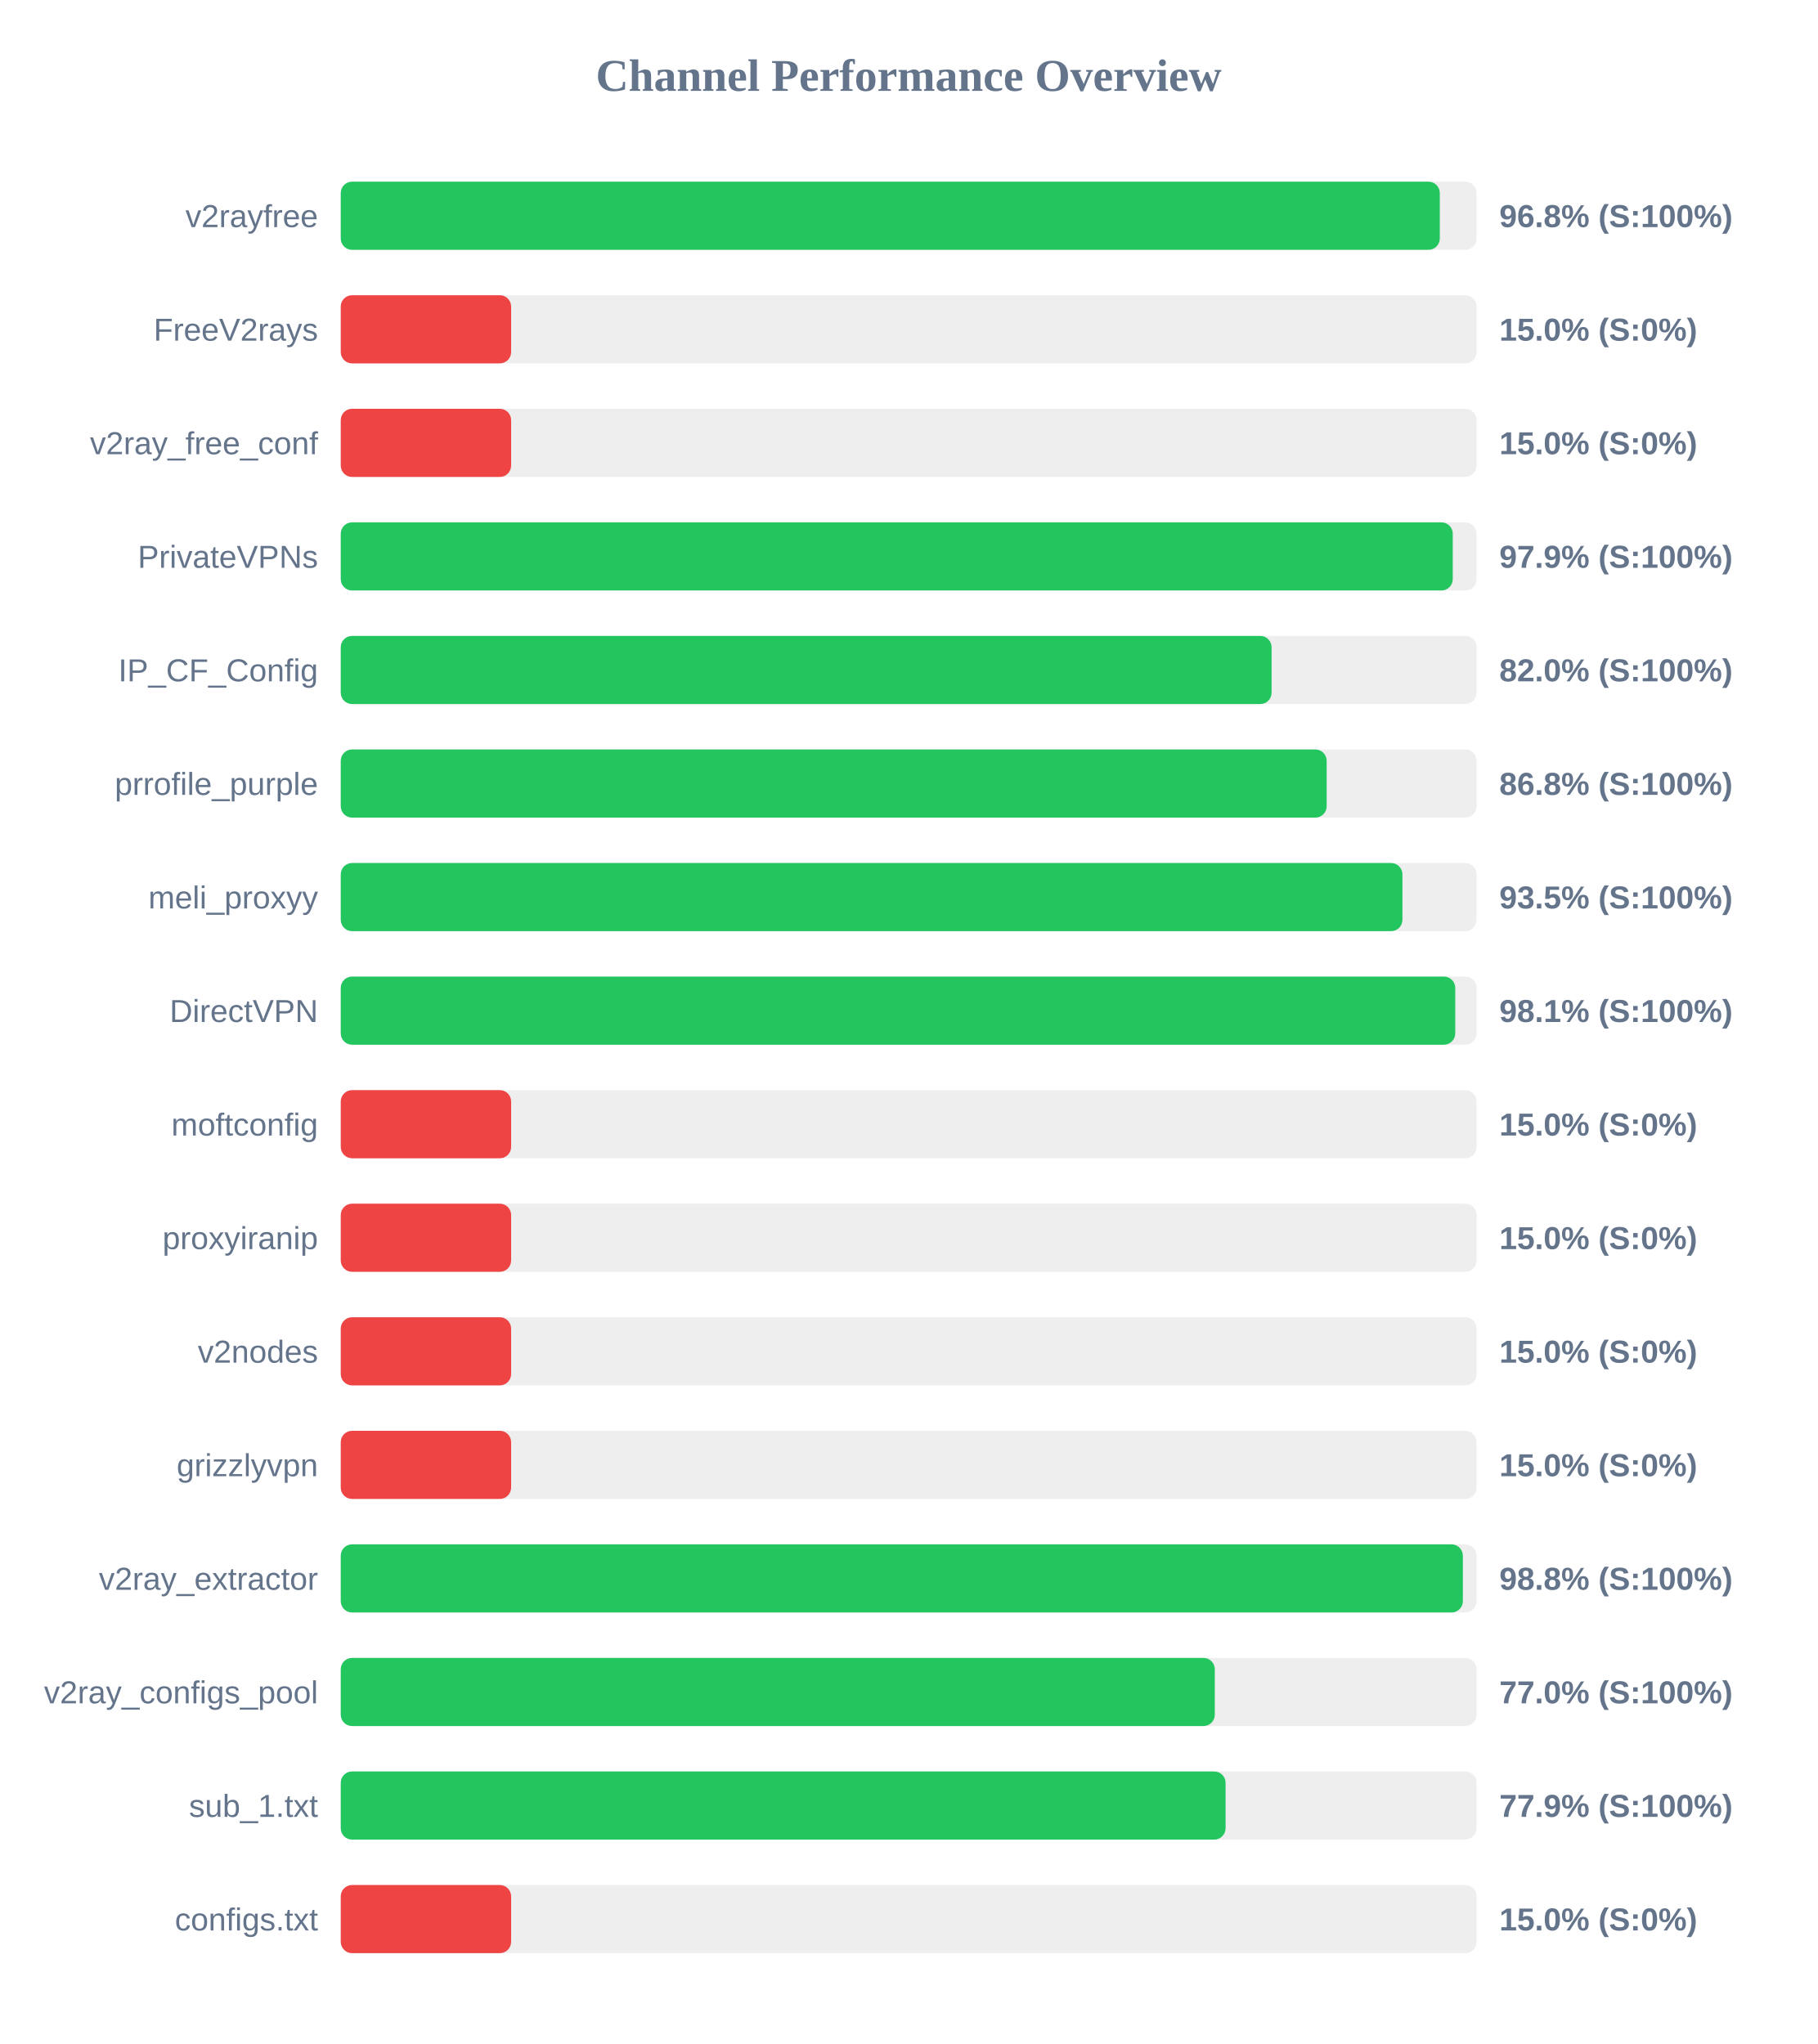
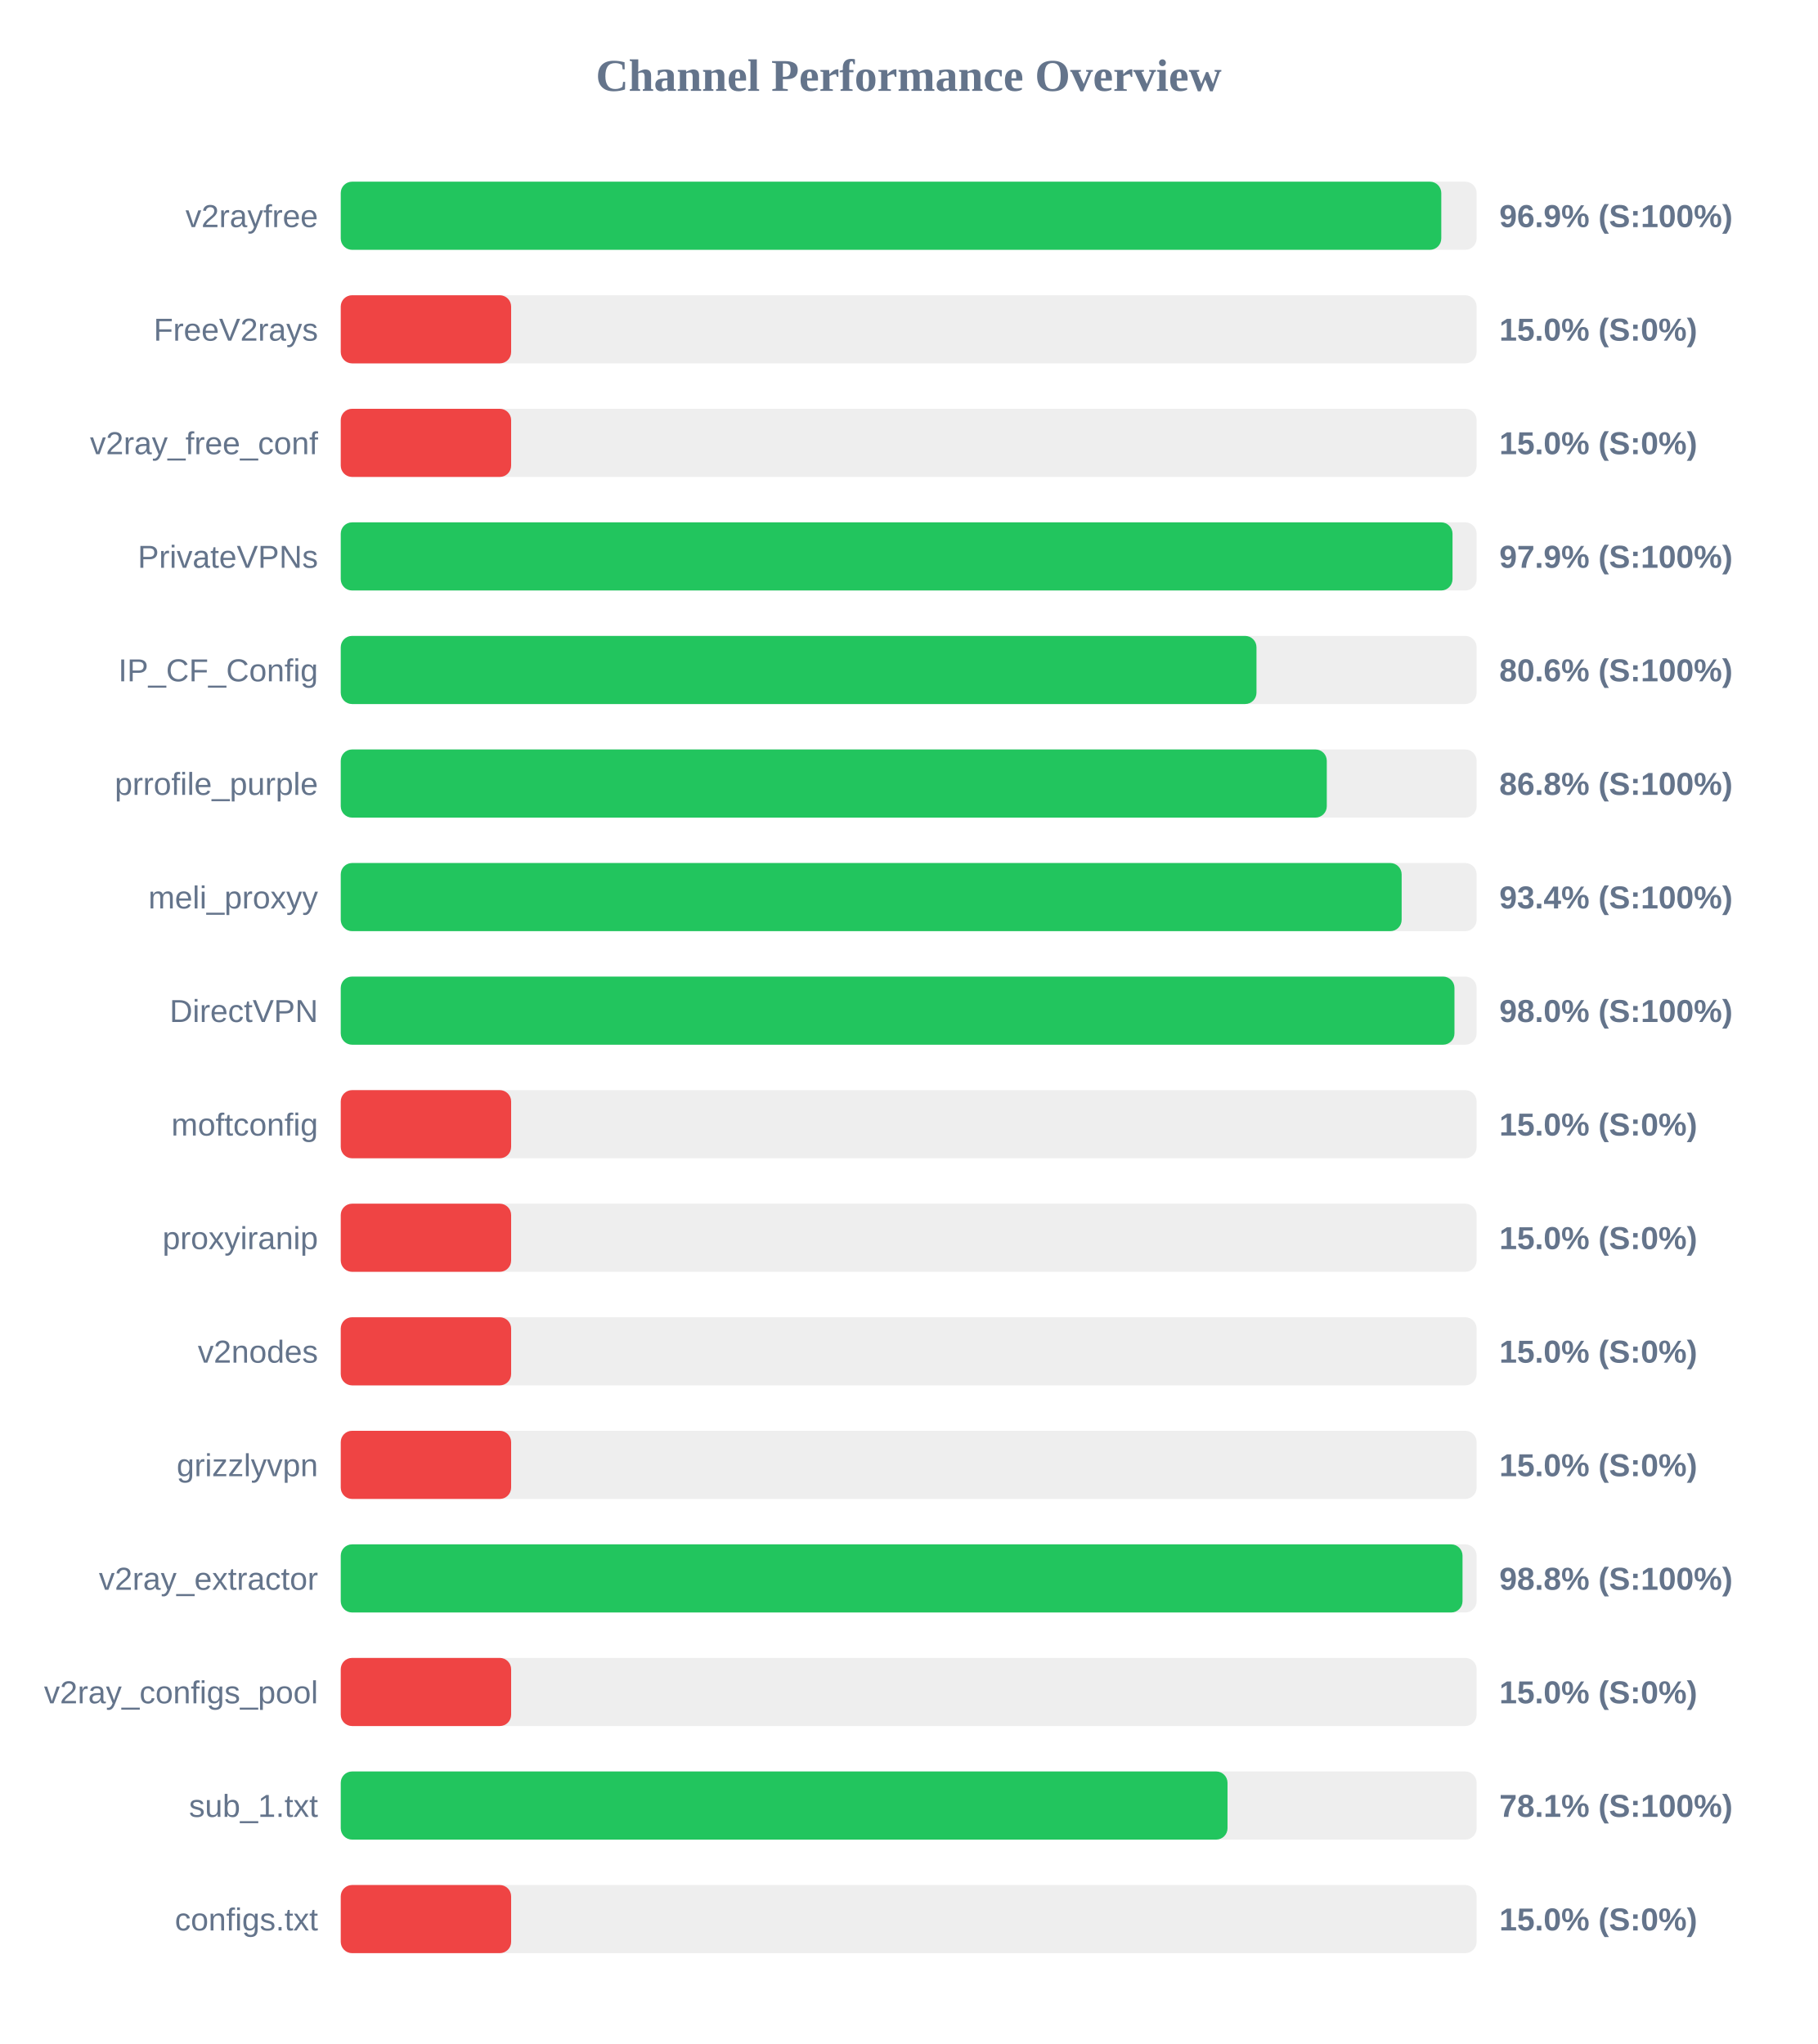
<svg xmlns="http://www.w3.org/2000/svg" width="800" height="900" version="1.1">
  <style>
        .row { font: 14px Arial; fill: #64748b; }
        .score { font: bold 14px Arial; fill: #64748b; }
    </style>
  <text x="400" y="40" text-anchor="middle" font-size="20px" font-weight="bold" fill="#64748b">Channel Performance Overview</text>
  <rect x="150" y="80" width="500" height="30" fill="#eee" rx="5" />
-   <rect x="150" y="80" width="483.8" height="30" fill="#22c55e" rx="5" />
+   <rect x="150" y="80" width="484.45" height="30" fill="#22c55e" rx="5" />
  <text x="140" y="100" text-anchor="end" class="row">v2rayfree</text>
-   <text x="660" y="100" text-anchor="start" class="score">96.8% (S:100%)</text>
+   <text x="660" y="100" text-anchor="start" class="score">96.9% (S:100%)</text>
  <rect x="150" y="130" width="500" height="30" fill="#eee" rx="5" />
  <rect x="150" y="130" width="75.0" height="30" fill="#ef4444" rx="5" />
  <text x="140" y="150" text-anchor="end" class="row">FreeV2rays</text>
  <text x="660" y="150" text-anchor="start" class="score">15.0% (S:0%)</text>
  <rect x="150" y="180" width="500" height="30" fill="#eee" rx="5" />
  <rect x="150" y="180" width="75.0" height="30" fill="#ef4444" rx="5" />
  <text x="140" y="200" text-anchor="end" class="row">v2ray_free_conf</text>
  <text x="660" y="200" text-anchor="start" class="score">15.0% (S:0%)</text>
  <rect x="150" y="230" width="500" height="30" fill="#eee" rx="5" />
-   <rect x="150" y="230" width="489.5" height="30" fill="#22c55e" rx="5" />
+   <rect x="150" y="230" width="489.4" height="30" fill="#22c55e" rx="5" />
  <text x="140" y="250" text-anchor="end" class="row">PrivateVPNs</text>
  <text x="660" y="250" text-anchor="start" class="score">97.9% (S:100%)</text>
  <rect x="150" y="280" width="500" height="30" fill="#eee" rx="5" />
-   <rect x="150" y="280" width="409.75" height="30" fill="#22c55e" rx="5" />
+   <rect x="150" y="280" width="403.1" height="30" fill="#22c55e" rx="5" />
  <text x="140" y="300" text-anchor="end" class="row">IP_CF_Config</text>
-   <text x="660" y="300" text-anchor="start" class="score">82.0% (S:100%)</text>
+   <text x="660" y="300" text-anchor="start" class="score">80.6% (S:100%)</text>
  <rect x="150" y="330" width="500" height="30" fill="#eee" rx="5" />
-   <rect x="150" y="330" width="434.0" height="30" fill="#22c55e" rx="5" />
+   <rect x="150" y="330" width="434.05" height="30" fill="#22c55e" rx="5" />
  <text x="140" y="350" text-anchor="end" class="row">prrofile_purple</text>
  <text x="660" y="350" text-anchor="start" class="score">86.8% (S:100%)</text>
  <rect x="150" y="380" width="500" height="30" fill="#eee" rx="5" />
-   <rect x="150" y="380" width="467.35" height="30" fill="#22c55e" rx="5" />
+   <rect x="150" y="380" width="467.0" height="30" fill="#22c55e" rx="5" />
  <text x="140" y="400" text-anchor="end" class="row">meli_proxyy</text>
-   <text x="660" y="400" text-anchor="start" class="score">93.5% (S:100%)</text>
+   <text x="660" y="400" text-anchor="start" class="score">93.4% (S:100%)</text>
  <rect x="150" y="430" width="500" height="30" fill="#eee" rx="5" />
-   <rect x="150" y="430" width="490.6" height="30" fill="#22c55e" rx="5" />
+   <rect x="150" y="430" width="490.25" height="30" fill="#22c55e" rx="5" />
  <text x="140" y="450" text-anchor="end" class="row">DirectVPN</text>
-   <text x="660" y="450" text-anchor="start" class="score">98.1% (S:100%)</text>
+   <text x="660" y="450" text-anchor="start" class="score">98.0% (S:100%)</text>
  <rect x="150" y="480" width="500" height="30" fill="#eee" rx="5" />
  <rect x="150" y="480" width="75.0" height="30" fill="#ef4444" rx="5" />
  <text x="140" y="500" text-anchor="end" class="row">moftconfig</text>
  <text x="660" y="500" text-anchor="start" class="score">15.0% (S:0%)</text>
  <rect x="150" y="530" width="500" height="30" fill="#eee" rx="5" />
  <rect x="150" y="530" width="75.0" height="30" fill="#ef4444" rx="5" />
  <text x="140" y="550" text-anchor="end" class="row">proxyiranip</text>
  <text x="660" y="550" text-anchor="start" class="score">15.0% (S:0%)</text>
  <rect x="150" y="580" width="500" height="30" fill="#eee" rx="5" />
  <rect x="150" y="580" width="75.0" height="30" fill="#ef4444" rx="5" />
  <text x="140" y="600" text-anchor="end" class="row">v2nodes</text>
  <text x="660" y="600" text-anchor="start" class="score">15.0% (S:0%)</text>
  <rect x="150" y="630" width="500" height="30" fill="#eee" rx="5" />
  <rect x="150" y="630" width="75.0" height="30" fill="#ef4444" rx="5" />
  <text x="140" y="650" text-anchor="end" class="row">grizzlyvpn</text>
  <text x="660" y="650" text-anchor="start" class="score">15.0% (S:0%)</text>
  <rect x="150" y="680" width="500" height="30" fill="#eee" rx="5" />
-   <rect x="150" y="680" width="493.95" height="30" fill="#22c55e" rx="5" />
+   <rect x="150" y="680" width="493.8" height="30" fill="#22c55e" rx="5" />
  <text x="140" y="700" text-anchor="end" class="row">v2ray_extractor</text>
  <text x="660" y="700" text-anchor="start" class="score">98.8% (S:100%)</text>
  <rect x="150" y="730" width="500" height="30" fill="#eee" rx="5" />
-   <rect x="150" y="730" width="384.75" height="30" fill="#22c55e" rx="5" />
+   <rect x="150" y="730" width="75.0" height="30" fill="#ef4444" rx="5" />
  <text x="140" y="750" text-anchor="end" class="row">v2ray_configs_pool</text>
-   <text x="660" y="750" text-anchor="start" class="score">77.0% (S:100%)</text>
+   <text x="660" y="750" text-anchor="start" class="score">15.0% (S:0%)</text>
  <rect x="150" y="780" width="500" height="30" fill="#eee" rx="5" />
-   <rect x="150" y="780" width="389.5" height="30" fill="#22c55e" rx="5" />
+   <rect x="150" y="780" width="390.35" height="30" fill="#22c55e" rx="5" />
  <text x="140" y="800" text-anchor="end" class="row">sub_1.txt</text>
-   <text x="660" y="800" text-anchor="start" class="score">77.9% (S:100%)</text>
+   <text x="660" y="800" text-anchor="start" class="score">78.1% (S:100%)</text>
  <rect x="150" y="830" width="500" height="30" fill="#eee" rx="5" />
  <rect x="150" y="830" width="75.0" height="30" fill="#ef4444" rx="5" />
  <text x="140" y="850" text-anchor="end" class="row">configs.txt</text>
  <text x="660" y="850" text-anchor="start" class="score">15.0% (S:0%)</text>
</svg>
